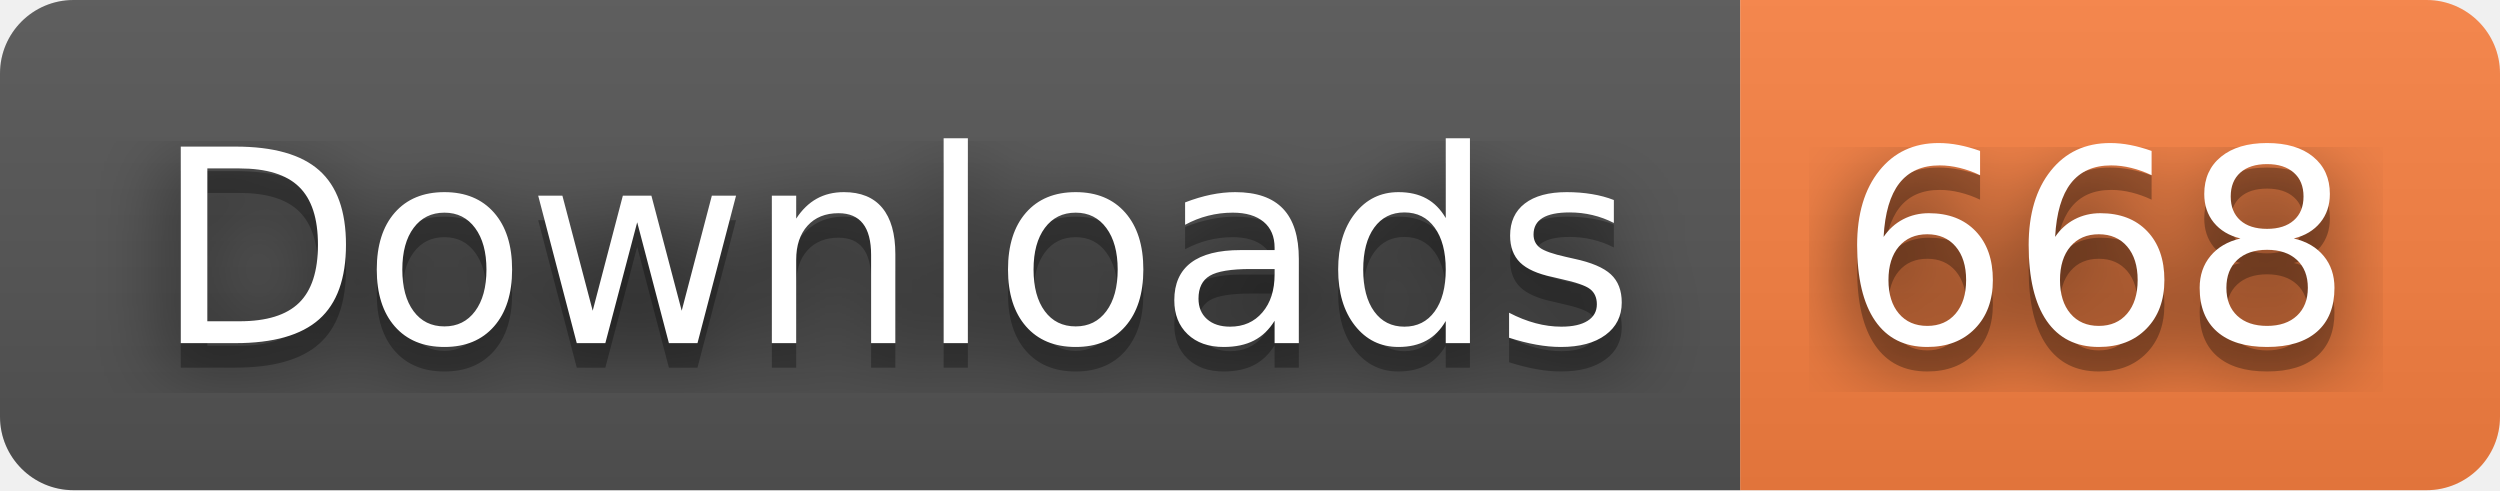
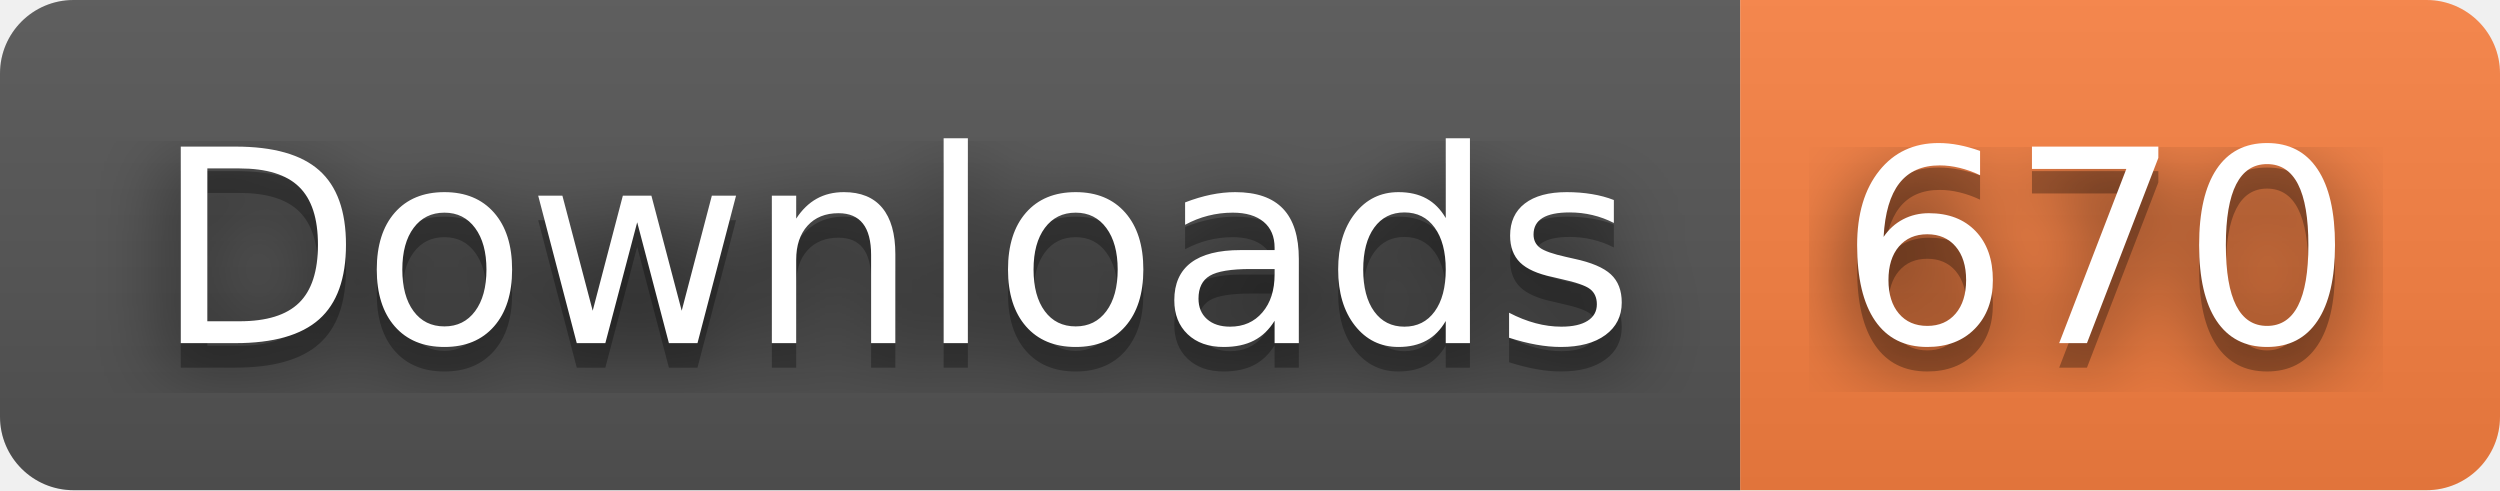
- <svg xmlns="http://www.w3.org/2000/svg" width="102" height="20" role="img" aria-label="Downloads: 668">
+ <svg xmlns="http://www.w3.org/2000/svg" width="102" height="20" role="img" aria-label="Downloads: 670">
  <filter id="blur">
    <feGaussianBlur stdDeviation="16" />
  </filter>
  <linearGradient id="s" x2="0" y2="100%">
    <stop offset="0" stop-color="#bbb" stop-opacity=".1" />
    <stop offset="1" stop-opacity=".1" />
  </linearGradient>
  <clipPath id="r">
    <rect width="102" height="20" rx="3" />
  </clipPath>
  <g clip-path="url(#r)">
    <rect width="71" height="20" fill="#555" />
    <rect x="71" width="31" height="20" fill="#fa8142" />
    <rect width="102" height="20" fill="url(#s)" />
  </g>
  <g fill="#fff" text-anchor="middle" font-family="Verdana,Geneva,DejaVu Sans,sans-serif" text-rendering="geometricPrecision" font-size="110">
    <g transform="scale(.1)">
      <g aria-hidden="true" fill="#010101">
        <text x="365" y="150" fill-opacity=".8" filter="url(#blur)" textLength="610">Downloads</text>
        <text x="365" y="150" fill-opacity=".3" textLength="610">Downloads</text>
      </g>
      <text x="365" y="140" textLength="610">Downloads</text>
    </g>
    <g transform="scale(.1)">
      <g aria-hidden="true" fill="#010101">
-         <text x="855" y="150" fill-opacity=".8" filter="url(#blur)" textLength="210">668</text>
-         <text x="855" y="150" fill-opacity=".3" textLength="210">668</text>
+         <text x="855" y="150" fill-opacity=".8" filter="url(#blur)" textLength="210">670</text>
+         <text x="855" y="150" fill-opacity=".3" textLength="210">670</text>
      </g>
-       <text x="855" y="140" textLength="210">668</text>
+       <text x="855" y="140" textLength="210">670</text>
    </g>
  </g>
</svg>
